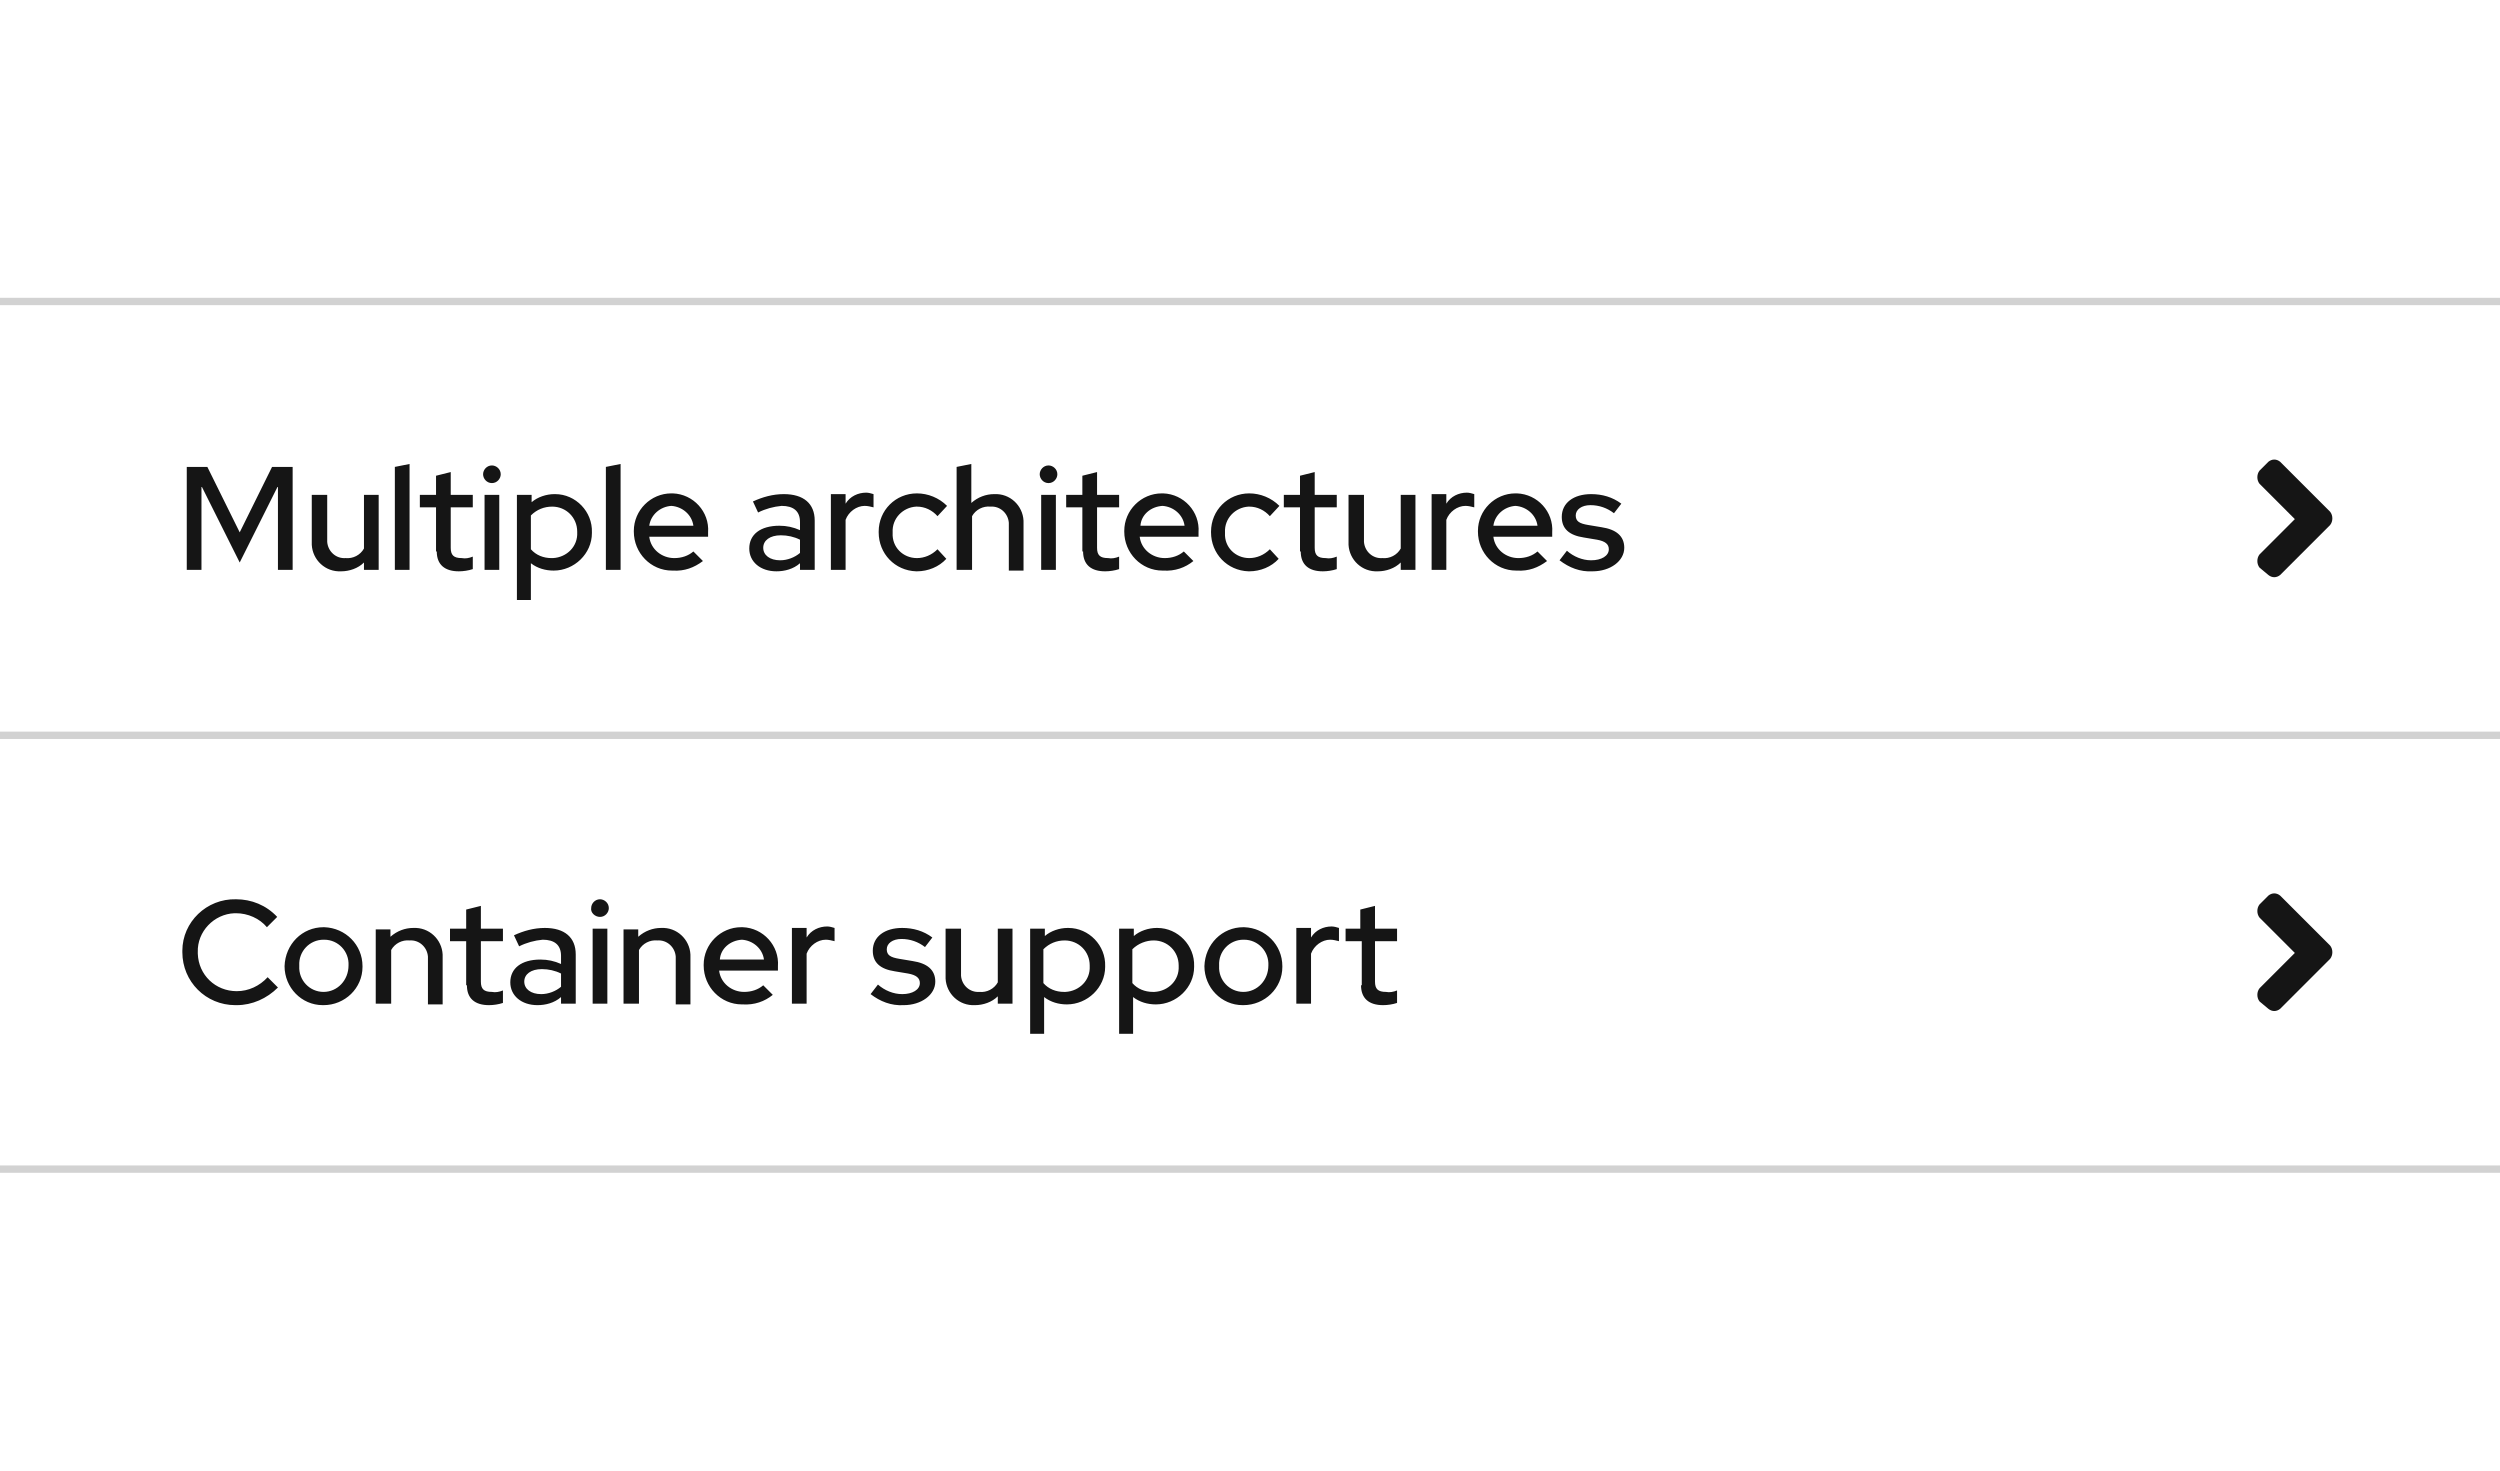
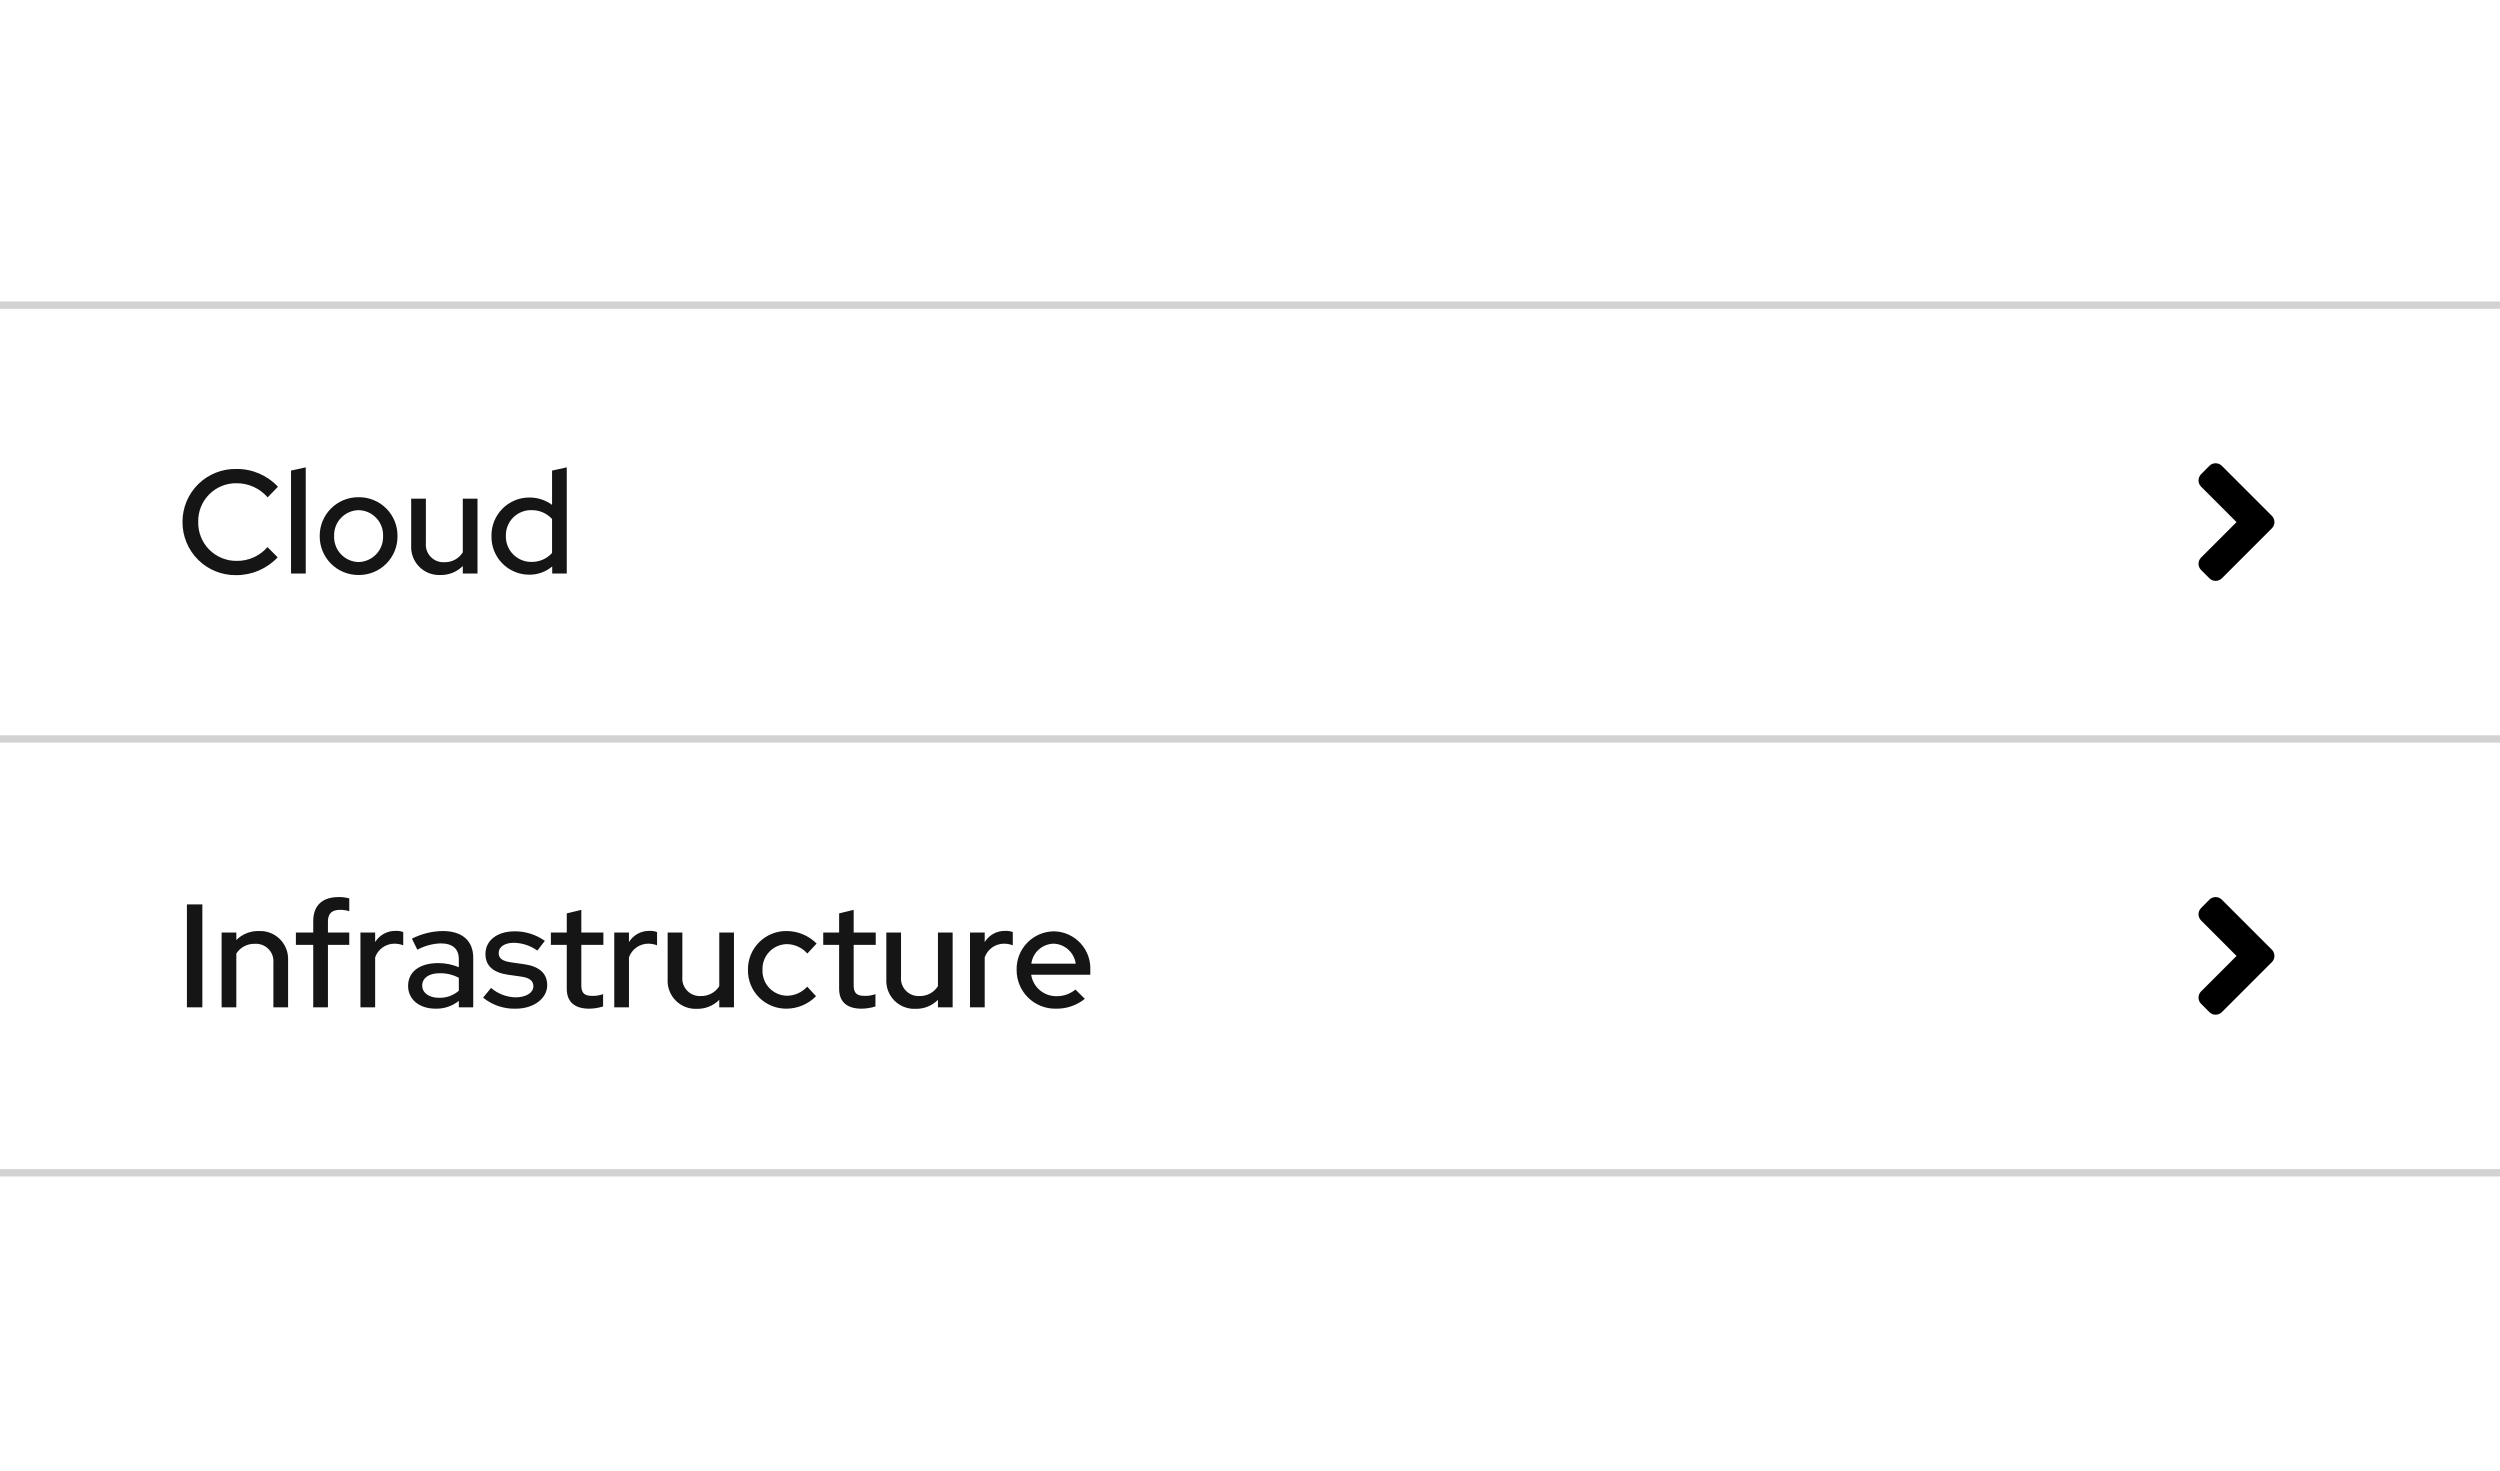
- <svg xmlns="http://www.w3.org/2000/svg" version="1.1" id="Layer_1" x="0px" y="0px" viewBox="0 0 340 200" style="enable-background:new 0 0 340 200;" xml:space="preserve">
-   <style type="text/css">
- 	.st0{fill:#D2D2D2;}
- 	.st1{fill:none;}
- 	.st2{fill:#151515;}
- </style>
-   <g id="Accordion" transform="translate(-360 -222)">
-     <rect id="Rectangle" x="360" y="380.5" class="st0" width="340" height="1" />
-     <g id="Caret" transform="translate(-334 -36)">
-       <rect id="Rectangle-2" x="994" y="375.5" class="st1" width="24" height="24" />
-       <path id="Icon" class="st2" d="M1010.9,388.4l-6.8,6.8c-0.5,0.4-1.1,0.4-1.6,0l-1.2-1c-0.4-0.5-0.4-1.3,0-1.8l4.8-4.8l-4.8-4.8    c-0.4-0.5-0.4-1.3,0-1.8l1.2-1.2c0.5-0.4,1.1-0.4,1.6,0l6.8,6.8C1011.3,387.1,1011.3,387.9,1010.9,388.4z" />
+ <svg xmlns="http://www.w3.org/2000/svg" width="340" height="200" viewBox="0 0 340 200">
+   <g id="Accordion" transform="translate(-424 -570)">
+     <rect id="Rectangle" width="340" height="200" transform="translate(424 570)" fill="none" />
+     <rect id="Rectangle-2" data-name="Rectangle" width="340" height="1" transform="translate(424 729)" fill="#d2d2d2" />
+     <g id="Caret" transform="translate(16 58)">
+       <rect id="Rectangle-3" data-name="Rectangle" width="24" height="24" transform="translate(700 630)" fill="none" />
+       <path id="Icon" d="M34.724,104.8l-6.8,6.8a1.2,1.2,0,0,1-1.694,0l-1.13-1.13a1.2,1.2,0,0,1,0-1.694l4.818-4.818L25.1,99.136a1.2,1.2,0,0,1,0-1.694l1.125-1.14a1.2,1.2,0,0,1,1.694,0l6.8,6.8A1.2,1.2,0,0,1,34.724,104.8Z" transform="translate(682.25 538.05)" />
    </g>
-     <path id="Path" class="st2" d="M392.2,356.8c-2.9,0-5.2-2.2-5.3-5.1c0-0.1,0-0.1,0-0.2c-0.1-2.8,2.2-5.2,5-5.3c0.1,0,0.1,0,0.2,0   c1.6,0,3.2,0.7,4.2,1.9l1.4-1.4c-1.5-1.6-3.5-2.4-5.6-2.4c-4-0.1-7.3,3.1-7.3,7c0,0.1,0,0.1,0,0.2c0,4,3.2,7.2,7.2,7.2   c0.1,0,0.1,0,0.2,0c2.1,0,4.1-0.9,5.6-2.4l-1.4-1.4C395.3,356.1,393.8,356.8,392.2,356.8z M398.7,353.4c0,2.9,2.3,5.3,5.2,5.3   c0,0,0.1,0,0.1,0c2.9,0,5.3-2.3,5.3-5.2c0,0,0-0.1,0-0.1c0-2.9-2.3-5.2-5.2-5.3c0,0-0.1,0-0.1,0   C401.1,348.1,398.8,350.4,398.7,353.4C398.7,353.3,398.7,353.4,398.7,353.4z M404,356.9c-1.9,0-3.4-1.6-3.3-3.5c0,0,0,0,0-0.1   c-0.1-1.9,1.4-3.5,3.3-3.5c0,0,0,0,0.1,0c1.9,0,3.4,1.6,3.3,3.5c0,0,0,0,0,0C407.4,355.3,405.9,356.9,404,356.9   C404,356.9,404,356.9,404,356.9z M411.2,358.5h2v-7.3c0.5-0.9,1.5-1.4,2.5-1.3c1.3-0.1,2.4,0.9,2.5,2.2c0,0.1,0,0.3,0,0.4v6.1h2   v-6.4c0.1-2.1-1.5-3.9-3.6-4c-0.1,0-0.2,0-0.4,0c-1.1,0-2.2,0.4-3.1,1.2v-1h-2V358.5z M423.5,356c0,1.8,1.1,2.7,3,2.7   c0.6,0,1.3-0.1,1.9-0.3v-1.7c-0.5,0.2-1,0.3-1.5,0.2c-1.1,0-1.5-0.4-1.5-1.4V350h3v-1.7h-3v-3.1l-2,0.5v2.6h-2.2v1.7h2.2V356z    M433.1,358.7c1.1,0,2.3-0.3,3.2-1.1v0.9h2v-6.7c0-2.3-1.5-3.6-4.2-3.6c-1.5,0-2.9,0.4-4.2,1l0.7,1.5c1-0.5,2.1-0.8,3.2-0.9   c1.6,0,2.5,0.7,2.5,2.2v1.1c-0.9-0.4-1.8-0.6-2.8-0.6c-2.6,0-4.1,1.2-4.1,3.1C429.4,357.4,430.9,358.7,433.1,358.7z M431.3,355.5   c0-1,0.9-1.7,2.4-1.7c0.9,0,1.8,0.2,2.6,0.6v1.8c-0.7,0.6-1.7,1-2.7,1C432.2,357.2,431.3,356.5,431.3,355.5z M441.6,346.7   c0.7,0,1.2-0.6,1.2-1.2c0-0.7-0.6-1.2-1.2-1.2c-0.7,0-1.2,0.6-1.2,1.2c0,0,0,0,0,0C440.3,346.1,440.9,346.7,441.6,346.7   C441.6,346.7,441.6,346.7,441.6,346.7z M442.6,348.3h-2v10.2h2V348.3z M444.9,358.5h2v-7.3c0.5-0.9,1.5-1.4,2.5-1.3   c1.3-0.1,2.4,0.9,2.5,2.2c0,0.1,0,0.3,0,0.4v6.1h2v-6.4c0.1-2.1-1.5-3.9-3.6-4c-0.1,0-0.2,0-0.4,0c-1.1,0-2.2,0.4-3.1,1.2v-1h-2   V358.5z M465.1,357.3l-1.3-1.3c-0.7,0.6-1.6,0.9-2.6,0.9c-1.7,0-3.2-1.2-3.4-2.9h8v-0.6c0.2-2.8-2-5.2-4.8-5.3c-0.1,0-0.1,0-0.2,0   c-2.8,0-5.1,2.3-5.1,5.1c0,0,0,0.1,0,0.1c0,2.9,2.3,5.3,5.2,5.3c0,0,0.1,0,0.1,0C462.6,358.7,464,358.2,465.1,357.3z M460.9,349.8   c1.5,0.1,2.8,1.2,3,2.7h-6C458,351,459.3,349.9,460.9,349.8z M467.7,358.5h2v-6.8c0.4-1.1,1.5-1.9,2.6-1.9c0.4,0,0.8,0.1,1.2,0.2   v-1.8c-0.3-0.1-0.7-0.2-1-0.2c-1.1,0-2.2,0.5-2.8,1.5v-1.3h-2V358.5z M478.4,357.2c1.3,1,2.8,1.6,4.5,1.5c2.4,0,4.3-1.4,4.3-3.2   c0-1.6-1.1-2.5-3.1-2.8l-1.8-0.3c-1.2-0.2-1.7-0.5-1.7-1.3c0-0.8,0.8-1.4,2-1.4c1.2,0,2.3,0.4,3.2,1.1l1-1.3   c-1.2-0.9-2.6-1.3-4.1-1.3c-2.4,0-4,1.2-4,3.1c0,1.6,1,2.5,3,2.8l1.8,0.3c1.1,0.2,1.6,0.6,1.6,1.3c0,0.9-1,1.5-2.4,1.5   c-1.2,0-2.4-0.5-3.3-1.3L478.4,357.2z M490.6,348.3h-2v6.4c-0.1,2.1,1.5,3.9,3.6,4c0.1,0,0.2,0,0.4,0c1.1,0,2.3-0.4,3.1-1.2v1h2   v-10.2h-2v7.3c-0.5,0.9-1.5,1.4-2.5,1.3c-1.3,0.1-2.4-0.9-2.5-2.2c0-0.1,0-0.2,0-0.4V348.3z M500,362.6h2v-5c0.9,0.7,2,1,3.1,1   c2.8,0,5.2-2.3,5.2-5.1c0,0,0-0.1,0-0.1c0.1-2.8-2.2-5.2-5-5.2c0,0-0.1,0-0.1,0c-1.1,0-2.3,0.4-3.1,1.1v-1h-2V362.6z M504.8,349.9   c1.9,0,3.4,1.5,3.4,3.4c0,0,0,0.1,0,0.1c0.1,1.9-1.4,3.4-3.3,3.5c-0.1,0-0.1,0-0.2,0c-1.1,0-2.1-0.4-2.8-1.2v-4.6   C502.7,350.3,503.7,349.9,504.8,349.9z M512.1,362.6h2v-5c0.9,0.7,2,1,3.1,1c2.8,0,5.2-2.3,5.2-5.1c0,0,0-0.1,0-0.1   c0.1-2.8-2.2-5.2-5-5.2c0,0-0.1,0-0.1,0c-1.1,0-2.3,0.4-3.1,1.1v-1h-2V362.6z M516.9,349.9c1.9,0,3.4,1.5,3.4,3.4c0,0,0,0.1,0,0.1   c0.1,1.9-1.4,3.4-3.3,3.5c-0.1,0-0.1,0-0.2,0c-1.1,0-2.1-0.4-2.8-1.2v-4.6C514.8,350.3,515.9,349.9,516.9,349.9z M523.8,353.4   c0,2.9,2.3,5.3,5.2,5.3c0,0,0.1,0,0.1,0c2.9,0,5.3-2.3,5.3-5.2c0,0,0-0.1,0-0.1c0-2.9-2.3-5.2-5.2-5.3c0,0-0.1,0-0.1,0   C526.2,348.1,523.9,350.4,523.8,353.4C523.8,353.3,523.8,353.4,523.8,353.4z M529.1,356.9c-1.9,0-3.4-1.6-3.3-3.5c0,0,0,0,0-0.1   c-0.1-1.9,1.4-3.5,3.3-3.5c0,0,0,0,0.1,0c1.9,0,3.4,1.6,3.3,3.5c0,0,0,0,0,0C532.5,355.3,531,356.9,529.1,356.9   C529.1,356.9,529.1,356.9,529.1,356.9L529.1,356.9z M536.3,358.5h2v-6.8c0.4-1.1,1.5-1.9,2.6-1.9c0.4,0,0.8,0.1,1.2,0.2v-1.8   c-0.3-0.1-0.7-0.2-1-0.2c-1.1,0-2.2,0.5-2.8,1.5v-1.3h-2V358.5z M545.1,356c0,1.8,1.1,2.7,3,2.7c0.6,0,1.3-0.1,1.9-0.3v-1.7   c-0.5,0.2-1,0.3-1.5,0.2c-1.1,0-1.5-0.4-1.5-1.4V350h3v-1.7h-3v-3.1l-2,0.5v2.6H543v1.7h2.2V356z" />
-     <rect id="Rectangle-3" x="360" y="321.5" class="st0" width="340" height="1" />
-     <g id="Caret-2" transform="translate(-334 -95)">
-       <rect id="Rectangle-4" x="994" y="375.5" class="st1" width="24" height="24" />
-       <path id="Icon-2" class="st2" d="M1010.9,388.4l-6.8,6.8c-0.5,0.4-1.1,0.4-1.6,0l-1.2-1c-0.4-0.5-0.4-1.3,0-1.8l4.8-4.8l-4.8-4.8    c-0.4-0.5-0.4-1.3,0-1.8l1.2-1.2c0.5-0.4,1.1-0.4,1.6,0l6.8,6.8C1011.3,387.1,1011.3,387.9,1010.9,388.4z" />
+     <path id="Path" d="M1.42,0h2.1V-14H1.42ZM6.14,0h2V-7.32a2.877,2.877,0,0,1,2.52-1.32,2.369,2.369,0,0,1,2.52,2.58V0h2V-6.4a3.8,3.8,0,0,0-3.98-3.98A4.192,4.192,0,0,0,8.14-9.16v-1.02h-2Zm10.1-10.18V-8.5H18.6V0h2V-8.5h2.9v-1.68H20.6v-1.5c0-1.08.54-1.58,1.64-1.58a4,4,0,0,1,1.26.18v-1.74A5.251,5.251,0,0,0,22.06-15c-2.24,0-3.46,1.16-3.46,3.28v1.54ZM25.02,0h2V-6.8a2.779,2.779,0,0,1,2.64-1.86,3.426,3.426,0,0,1,1.18.22v-1.8a2.541,2.541,0,0,0-1.02-.16,3.186,3.186,0,0,0-2.8,1.52v-1.3h-2ZM35.24.18A4.829,4.829,0,0,0,38.4-.88V0h1.96V-6.74c0-2.34-1.52-3.64-4.16-3.64a9.528,9.528,0,0,0-4.18,1.04l.74,1.5a7.236,7.236,0,0,1,3.16-.86c1.62,0,2.48.72,2.48,2.16v1.08a7.187,7.187,0,0,0-2.78-.56c-2.56,0-4.12,1.18-4.12,3.1C31.5-1.08,33.02.18,35.24.18ZM33.42-2.96c0-1.02.9-1.68,2.36-1.68a5.287,5.287,0,0,1,2.62.62v1.76a3.915,3.915,0,0,1-2.7.96C34.34-1.3,33.42-1.98,33.42-2.96ZM41.7-1.32A6.714,6.714,0,0,0,46.16.18c2.42,0,4.26-1.38,4.26-3.2,0-1.58-1.06-2.54-3.08-2.84L45.5-6.12c-1.2-.18-1.68-.54-1.68-1.28,0-.82.82-1.38,2.04-1.38a5.659,5.659,0,0,1,3.22,1.06L50.1-9.04a6.981,6.981,0,0,0-4.1-1.3c-2.38,0-3.98,1.24-3.98,3.08,0,1.58,1.02,2.52,3.04,2.82l1.84.26c1.12.16,1.64.58,1.64,1.3,0,.9-1,1.52-2.44,1.52a5.335,5.335,0,0,1-3.32-1.28Zm11.38-1.2c0,1.76,1.06,2.7,3.04,2.7a6.624,6.624,0,0,0,1.9-.3V-1.8a3.929,3.929,0,0,1-1.46.24c-1.08,0-1.5-.38-1.5-1.42V-8.5h3v-1.68h-3v-3.08l-1.98.48v2.6H50.92V-8.5h2.16ZM59.54,0h2V-6.8a2.779,2.779,0,0,1,2.64-1.86,3.425,3.425,0,0,1,1.18.22v-1.8a2.541,2.541,0,0,0-1.02-.16,3.186,3.186,0,0,0-2.8,1.52v-1.3h-2ZM68.8-10.18h-2V-3.8a3.8,3.8,0,0,0,3.96,4,4.16,4.16,0,0,0,3.06-1.22V0h2V-10.18h-2v7.3a2.86,2.86,0,0,1-2.5,1.34,2.385,2.385,0,0,1-2.52-2.6Zm14.24,8.6A3.377,3.377,0,0,1,79.7-5.1,3.364,3.364,0,0,1,83-8.6a3.784,3.784,0,0,1,2.8,1.28l1.26-1.36a5.779,5.779,0,0,0-4.1-1.7A5.2,5.2,0,0,0,77.72-5.1,5.191,5.191,0,0,0,82.96.18a5.63,5.63,0,0,0,4.02-1.7l-1.2-1.3A3.71,3.71,0,0,1,83.04-1.58Zm7.08-.94c0,1.76,1.06,2.7,3.04,2.7a6.624,6.624,0,0,0,1.9-.3V-1.8a3.929,3.929,0,0,1-1.46.24c-1.08,0-1.5-.38-1.5-1.42V-8.5h3v-1.68h-3v-3.08l-1.98.48v2.6H87.96V-8.5h2.16Zm8.42-7.66h-2V-3.8a3.8,3.8,0,0,0,3.96,4,4.16,4.16,0,0,0,3.06-1.22V0h2V-10.18h-2v7.3a2.86,2.86,0,0,1-2.5,1.34,2.385,2.385,0,0,1-2.52-2.6ZM107.92,0h2V-6.8a2.779,2.779,0,0,1,2.64-1.86,3.425,3.425,0,0,1,1.18.22v-1.8a2.541,2.541,0,0,0-1.02-.16,3.186,3.186,0,0,0-2.8,1.52v-1.3h-2Zm15.62-1.16-1.28-1.26a3.96,3.96,0,0,1-2.58.9,3.434,3.434,0,0,1-3.44-2.92h8.04v-.58a5.041,5.041,0,0,0-4.92-5.32,5.115,5.115,0,0,0-5.1,5.24A5.238,5.238,0,0,0,119.6.18,6.072,6.072,0,0,0,123.54-1.16Zm-4.22-7.5a3.149,3.149,0,0,1,2.98,2.72h-6.04A3.126,3.126,0,0,1,119.32-8.66Z" transform="translate(448 707)" fill="#151515" />
+     <rect id="Rectangle-4" data-name="Rectangle" width="340" height="1" transform="translate(424 670)" fill="#d2d2d2" />
+     <g id="Caret-2" data-name="Caret" transform="translate(16 -1)">
+       <rect id="Rectangle-5" data-name="Rectangle" width="24" height="24" transform="translate(700 630)" fill="none" />
+       <path id="Icon-2" data-name="Icon" d="M34.724,104.8l-6.8,6.8a1.2,1.2,0,0,1-1.694,0l-1.13-1.13a1.2,1.2,0,0,1,0-1.694l4.818-4.818L25.1,99.136a1.2,1.2,0,0,1,0-1.694l1.125-1.14a1.2,1.2,0,0,1,1.694,0l6.8,6.8A1.2,1.2,0,0,1,34.724,104.8Z" transform="translate(682.25 538.05)" />
    </g>
-     <path id="Path-2" class="st2" d="M392.6,298.5l5.2-10.4v11.4h2v-14H397l-4.4,8.9l-4.4-8.9h-2.8v14h2v-11.4L392.6,298.5z    M404.4,289.3h-2v6.4c-0.1,2.1,1.5,3.9,3.6,4c0.1,0,0.2,0,0.4,0c1.1,0,2.3-0.4,3.1-1.2v1h2v-10.2h-2v7.3c-0.5,0.9-1.5,1.4-2.5,1.3   c-1.3,0.1-2.4-0.9-2.5-2.2c0-0.1,0-0.2,0-0.4V289.3z M415.7,285.1l-2,0.4v14h2V285.1z M419.4,297c0,1.8,1.1,2.7,3,2.7   c0.6,0,1.3-0.1,1.9-0.3v-1.7c-0.5,0.2-1,0.3-1.5,0.2c-1.1,0-1.5-0.4-1.5-1.4V291h3v-1.7h-3v-3.1l-2,0.5v2.6h-2.2v1.7h2.2V297z    M426.9,287.7c0.7,0,1.2-0.6,1.2-1.2c0-0.7-0.6-1.2-1.2-1.2c-0.7,0-1.2,0.6-1.2,1.2c0,0,0,0,0,0   C425.7,287.1,426.2,287.7,426.9,287.7C426.9,287.7,426.9,287.7,426.9,287.7z M427.9,289.3h-2v10.2h2V289.3z M430.2,303.6h2v-5   c0.9,0.7,2,1,3.1,1c2.8,0,5.2-2.3,5.2-5.1c0,0,0-0.1,0-0.1c0.1-2.8-2.2-5.2-5-5.2c0,0-0.1,0-0.1,0c-1.1,0-2.3,0.4-3.1,1.1v-1h-2   V303.6z M435.1,290.9c1.9,0,3.4,1.5,3.4,3.4c0,0,0,0.1,0,0.1c0.1,1.9-1.4,3.4-3.3,3.5c-0.1,0-0.1,0-0.2,0c-1.1,0-2.1-0.4-2.8-1.2   v-4.6C433,291.3,434,290.9,435.1,290.9z M444.4,285.1l-2,0.4v14h2V285.1z M455.6,298.3l-1.3-1.3c-0.7,0.6-1.6,0.9-2.6,0.9   c-1.7,0-3.2-1.2-3.4-2.9h8v-0.6c0.2-2.8-2-5.2-4.8-5.3c-0.1,0-0.1,0-0.2,0c-2.8,0-5.1,2.3-5.1,5.1c0,0,0,0.1,0,0.1   c0,2.9,2.3,5.3,5.2,5.3c0,0,0.1,0,0.1,0C453.1,299.7,454.4,299.2,455.6,298.3z M451.3,290.8c1.5,0.1,2.8,1.2,3,2.7h-6   C448.5,292,449.8,290.9,451.3,290.8z M465.6,299.7c1.1,0,2.3-0.3,3.2-1.1v0.9h2v-6.7c0-2.3-1.5-3.6-4.2-3.6c-1.5,0-2.9,0.4-4.2,1   l0.7,1.5c1-0.5,2.1-0.8,3.2-0.9c1.6,0,2.5,0.7,2.5,2.2v1.1c-0.9-0.4-1.8-0.6-2.8-0.6c-2.6,0-4.1,1.2-4.1,3.1   C461.9,298.4,463.4,299.7,465.6,299.7z M463.8,296.5c0-1,0.9-1.7,2.4-1.7c0.9,0,1.8,0.2,2.6,0.6v1.8c-0.7,0.6-1.7,1-2.7,1   C464.7,298.2,463.8,297.5,463.8,296.5z M473,299.5h2v-6.8c0.4-1.1,1.5-1.9,2.6-1.9c0.4,0,0.8,0.1,1.2,0.2v-1.8   c-0.3-0.1-0.7-0.2-1-0.2c-1.1,0-2.2,0.5-2.8,1.5v-1.3h-2V299.5z M484.7,297.9c-1.9,0-3.4-1.5-3.3-3.4c0,0,0-0.1,0-0.1   c-0.1-1.9,1.4-3.4,3.2-3.5c0,0,0.1,0,0.1,0c1.1,0,2.1,0.5,2.8,1.3l1.3-1.4c-1.1-1.1-2.6-1.7-4.1-1.7c-2.9,0-5.2,2.3-5.2,5.2   c0,0,0,0.1,0,0.1c0,2.9,2.2,5.2,5.1,5.3c0,0,0.1,0,0.1,0c1.5,0,3-0.6,4-1.7l-1.2-1.3C486.7,297.5,485.7,297.9,484.7,297.9z    M490.2,299.5h2v-7.3c0.5-0.9,1.5-1.4,2.5-1.3c1.3-0.1,2.4,0.9,2.5,2.2c0,0.1,0,0.3,0,0.4v6.1h2v-6.4c0.1-2.1-1.5-3.9-3.6-4   c-0.1,0-0.2,0-0.4,0c-1.1,0-2.2,0.4-3.1,1.2v-5.3l-2,0.4V299.5z M502.6,287.7c0.7,0,1.2-0.6,1.2-1.2c0-0.7-0.6-1.2-1.2-1.2   c-0.7,0-1.2,0.6-1.2,1.2c0,0,0,0,0,0C501.4,287.1,501.9,287.7,502.6,287.7C502.6,287.7,502.6,287.7,502.6,287.7z M503.6,289.3h-2   v10.2h2V289.3z M507.3,297c0,1.8,1.1,2.7,3,2.7c0.6,0,1.3-0.1,1.9-0.3v-1.7c-0.5,0.2-1,0.3-1.5,0.2c-1.1,0-1.5-0.4-1.5-1.4V291h3   v-1.7h-3v-3.1l-2,0.5v2.6h-2.2v1.7h2.2V297z M522.3,298.3l-1.3-1.3c-0.7,0.6-1.6,0.9-2.6,0.9c-1.7,0-3.2-1.2-3.4-2.9h8v-0.6   c0.2-2.8-2-5.2-4.8-5.3c-0.1,0-0.1,0-0.2,0c-2.8,0-5.1,2.3-5.1,5.1c0,0,0,0.1,0,0.1c0,2.9,2.3,5.3,5.2,5.3c0,0,0.1,0,0.1,0   C519.8,299.7,521.2,299.2,522.3,298.3z M518.1,290.8c1.5,0.1,2.8,1.2,3,2.7h-6C515.2,292,516.5,290.9,518.1,290.8z M529.9,297.9   c-1.9,0-3.4-1.5-3.3-3.4c0,0,0-0.1,0-0.1c-0.1-1.9,1.4-3.4,3.2-3.5c0,0,0.1,0,0.1,0c1.1,0,2.1,0.5,2.8,1.3l1.3-1.4   c-1.1-1.1-2.6-1.7-4.1-1.7c-2.9,0-5.2,2.3-5.2,5.2c0,0,0,0.1,0,0.1c0,2.9,2.2,5.2,5.1,5.3c0,0,0.1,0,0.1,0c1.5,0,3-0.6,4-1.7   l-1.2-1.3C531.9,297.5,530.9,297.9,529.9,297.9z M536.9,297c0,1.8,1.1,2.7,3,2.7c0.6,0,1.3-0.1,1.9-0.3v-1.7   c-0.5,0.2-1,0.3-1.5,0.2c-1.1,0-1.5-0.4-1.5-1.4V291h3v-1.7h-3v-3.1l-2,0.5v2.6h-2.2v1.7h2.2V297z M545.4,289.3h-2v6.4   c-0.1,2.1,1.5,3.9,3.6,4c0.1,0,0.2,0,0.4,0c1.1,0,2.3-0.4,3.1-1.2v1h2v-10.2h-2v7.3c-0.5,0.9-1.5,1.4-2.5,1.3   c-1.3,0.1-2.4-0.9-2.5-2.2c0-0.1,0-0.2,0-0.4V289.3z M554.7,299.5h2v-6.8c0.4-1.1,1.5-1.9,2.6-1.9c0.4,0,0.8,0.1,1.2,0.2v-1.8   c-0.3-0.1-0.7-0.2-1-0.2c-1.1,0-2.2,0.5-2.8,1.5v-1.3h-2V299.5z M570.4,298.3l-1.3-1.3c-0.7,0.6-1.6,0.9-2.6,0.9   c-1.7,0-3.2-1.2-3.4-2.9h8v-0.6c0.2-2.8-2-5.2-4.8-5.3c-0.1,0-0.1,0-0.2,0c-2.8,0-5.1,2.3-5.1,5.1c0,0,0,0.1,0,0.1   c0,2.9,2.3,5.3,5.2,5.3c0,0,0.1,0,0.1,0C567.9,299.7,569.2,299.2,570.4,298.3z M566.1,290.8c1.5,0.1,2.8,1.2,3,2.7h-6   C563.3,292,564.6,290.9,566.1,290.8z M572.1,298.2c1.3,1,2.8,1.6,4.5,1.5c2.4,0,4.3-1.4,4.3-3.2c0-1.6-1.1-2.5-3.1-2.8l-1.8-0.3   c-1.2-0.2-1.7-0.5-1.7-1.3c0-0.8,0.8-1.4,2-1.4c1.2,0,2.3,0.4,3.2,1.1l1-1.3c-1.2-0.9-2.6-1.3-4.1-1.3c-2.4,0-4,1.2-4,3.1   c0,1.6,1,2.5,3,2.8l1.8,0.3c1.1,0.2,1.6,0.6,1.6,1.3c0,0.9-1,1.5-2.4,1.5c-1.2,0-2.4-0.5-3.3-1.3L572.1,298.2z" />
-     <rect id="Rectangle-5" x="360" y="262.5" class="st0" width="340" height="1" />
+     <path id="Path-2" data-name="Path" d="M8.22-1.72A5.172,5.172,0,0,1,2.96-7a5.134,5.134,0,0,1,5.2-5.28,5.563,5.563,0,0,1,4.24,1.92l1.4-1.44a7.6,7.6,0,0,0-5.64-2.42A7.181,7.181,0,0,0,.82-7,7.194,7.194,0,0,0,8.16.22a7.7,7.7,0,0,0,5.6-2.42L12.38-3.6A5.433,5.433,0,0,1,8.22-1.72Zm9.36-12.72-2,.44V0h2Zm1.9,9.34A5.246,5.246,0,0,0,24.78.2a5.229,5.229,0,0,0,5.28-5.3,5.225,5.225,0,0,0-5.28-5.28A5.242,5.242,0,0,0,19.48-5.1Zm5.3,3.54A3.406,3.406,0,0,1,21.44-5.1a3.4,3.4,0,0,1,3.34-3.52A3.4,3.4,0,0,1,28.1-5.1,3.416,3.416,0,0,1,24.78-1.56Zm9.14-8.62h-2V-3.8a3.8,3.8,0,0,0,3.96,4,4.16,4.16,0,0,0,3.06-1.22V0h2V-10.18h-2v7.3a2.86,2.86,0,0,1-2.5,1.34,2.385,2.385,0,0,1-2.52-2.6ZM51.1,0h1.98V-14.44l-2,.44v4.66a5.187,5.187,0,0,0-3.06-1A5.144,5.144,0,0,0,42.84-5.1,5.141,5.141,0,0,0,47.98.16,4.808,4.808,0,0,0,51.1-.96ZM44.8-5.12a3.408,3.408,0,0,1,3.46-3.5,3.722,3.722,0,0,1,2.82,1.2V-2.8a3.668,3.668,0,0,1-2.82,1.22A3.442,3.442,0,0,1,44.8-5.12Z" transform="translate(448 648)" fill="#151515" />
+     <rect id="Rectangle-6" data-name="Rectangle" width="340" height="1" transform="translate(424 611)" fill="#d2d2d2" />
  </g>
</svg>
